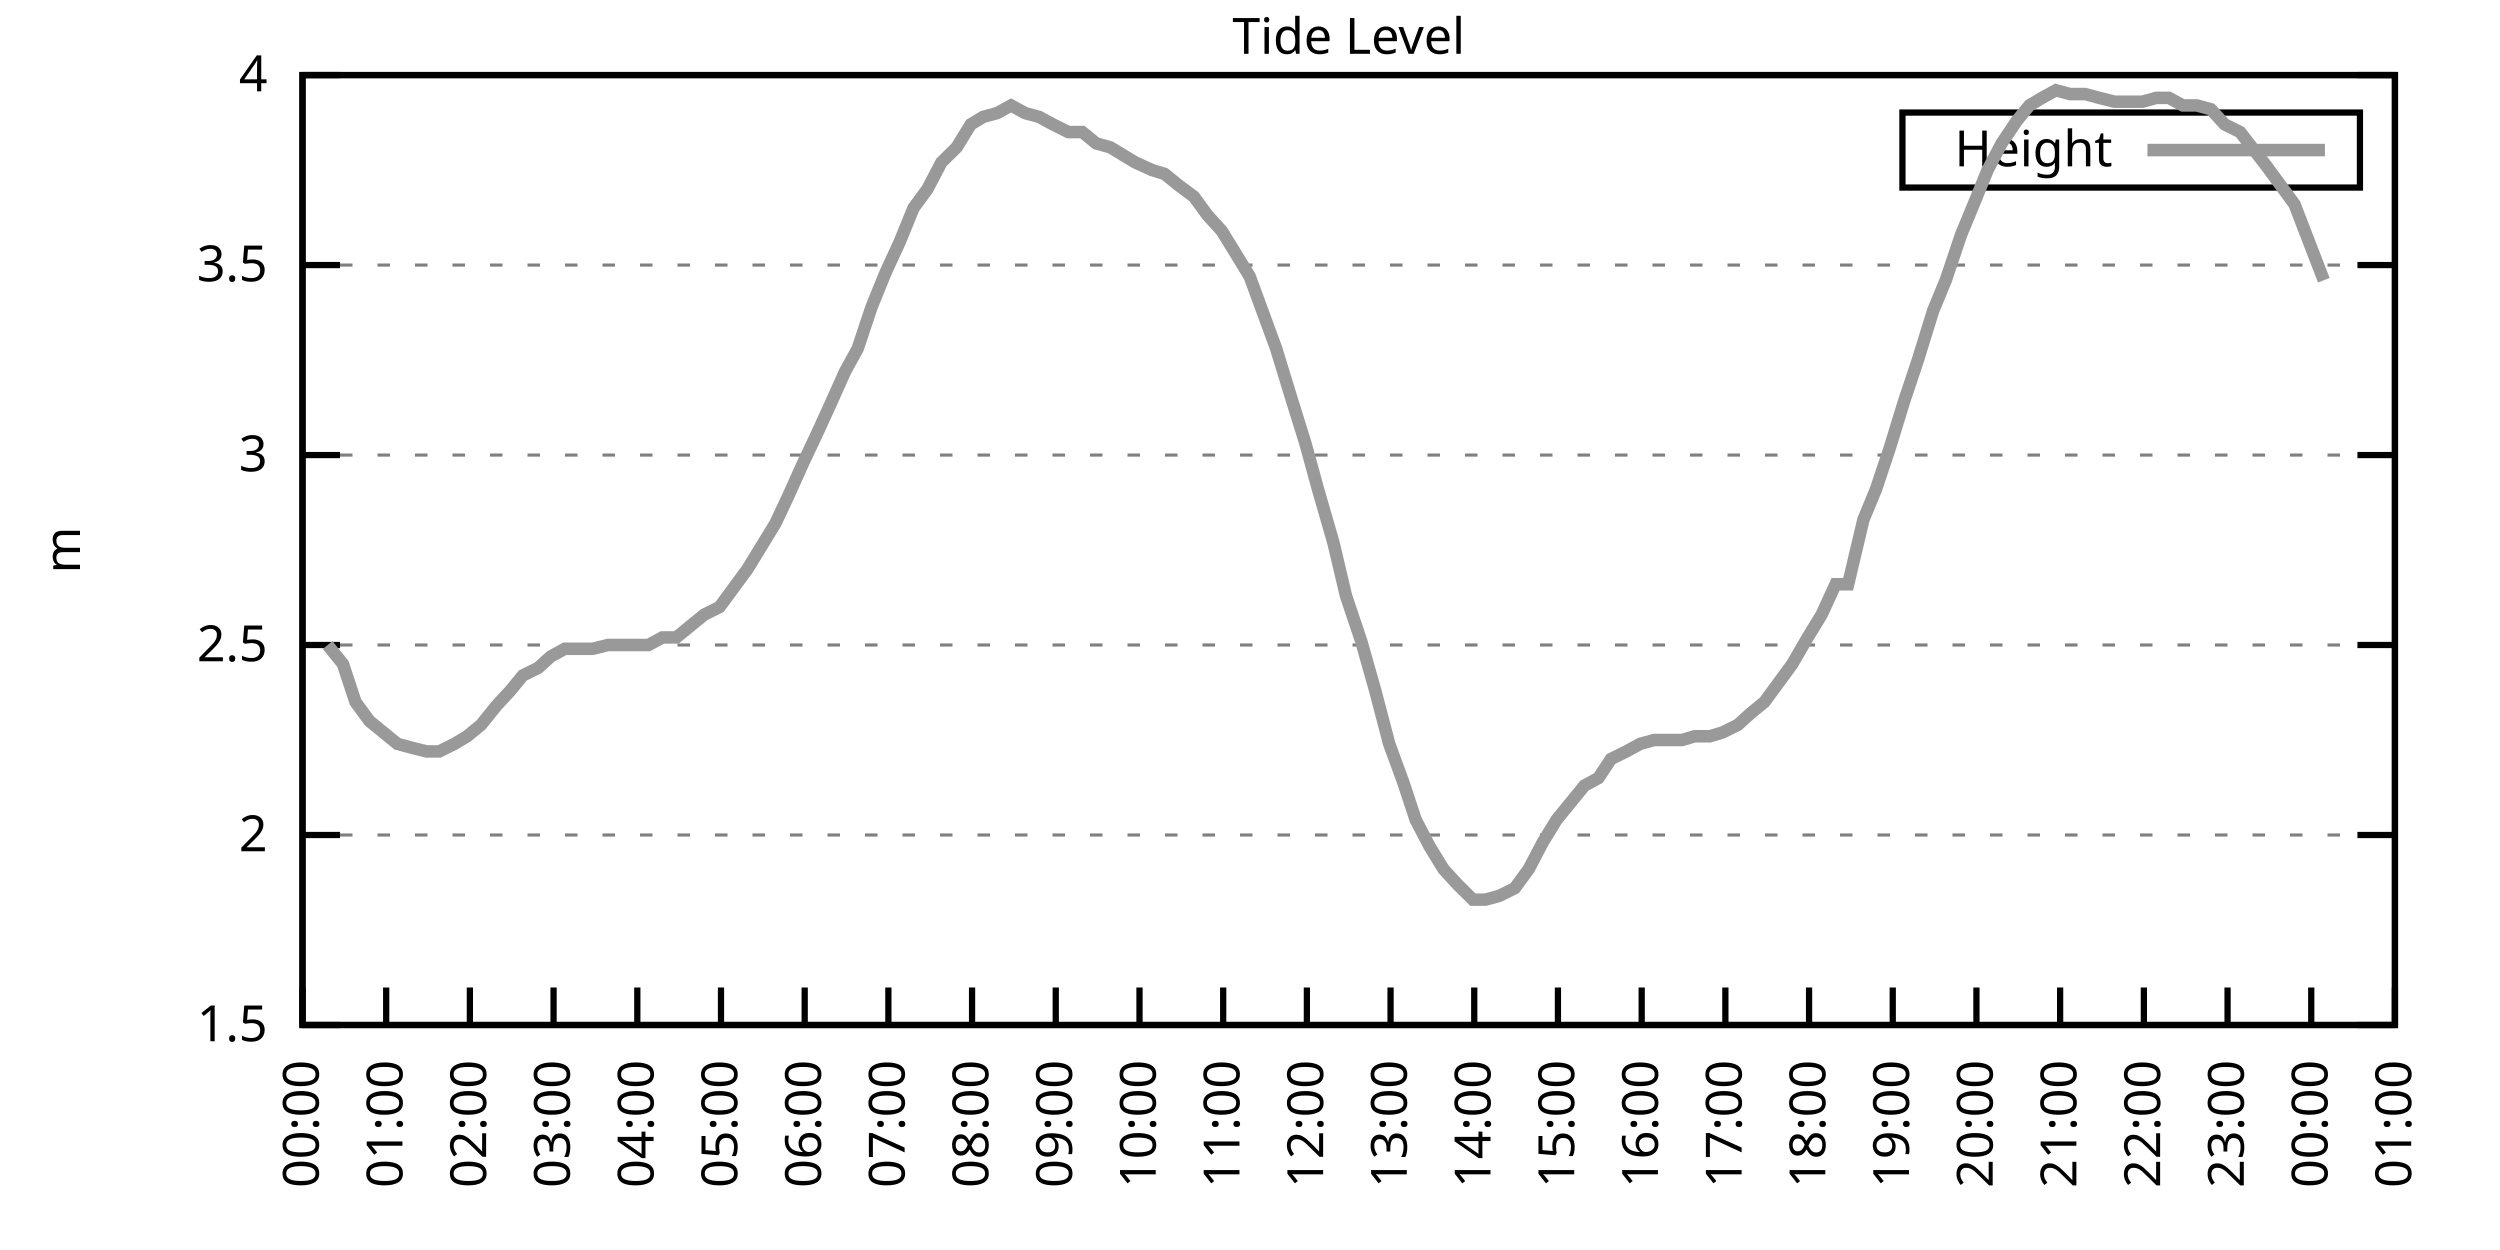
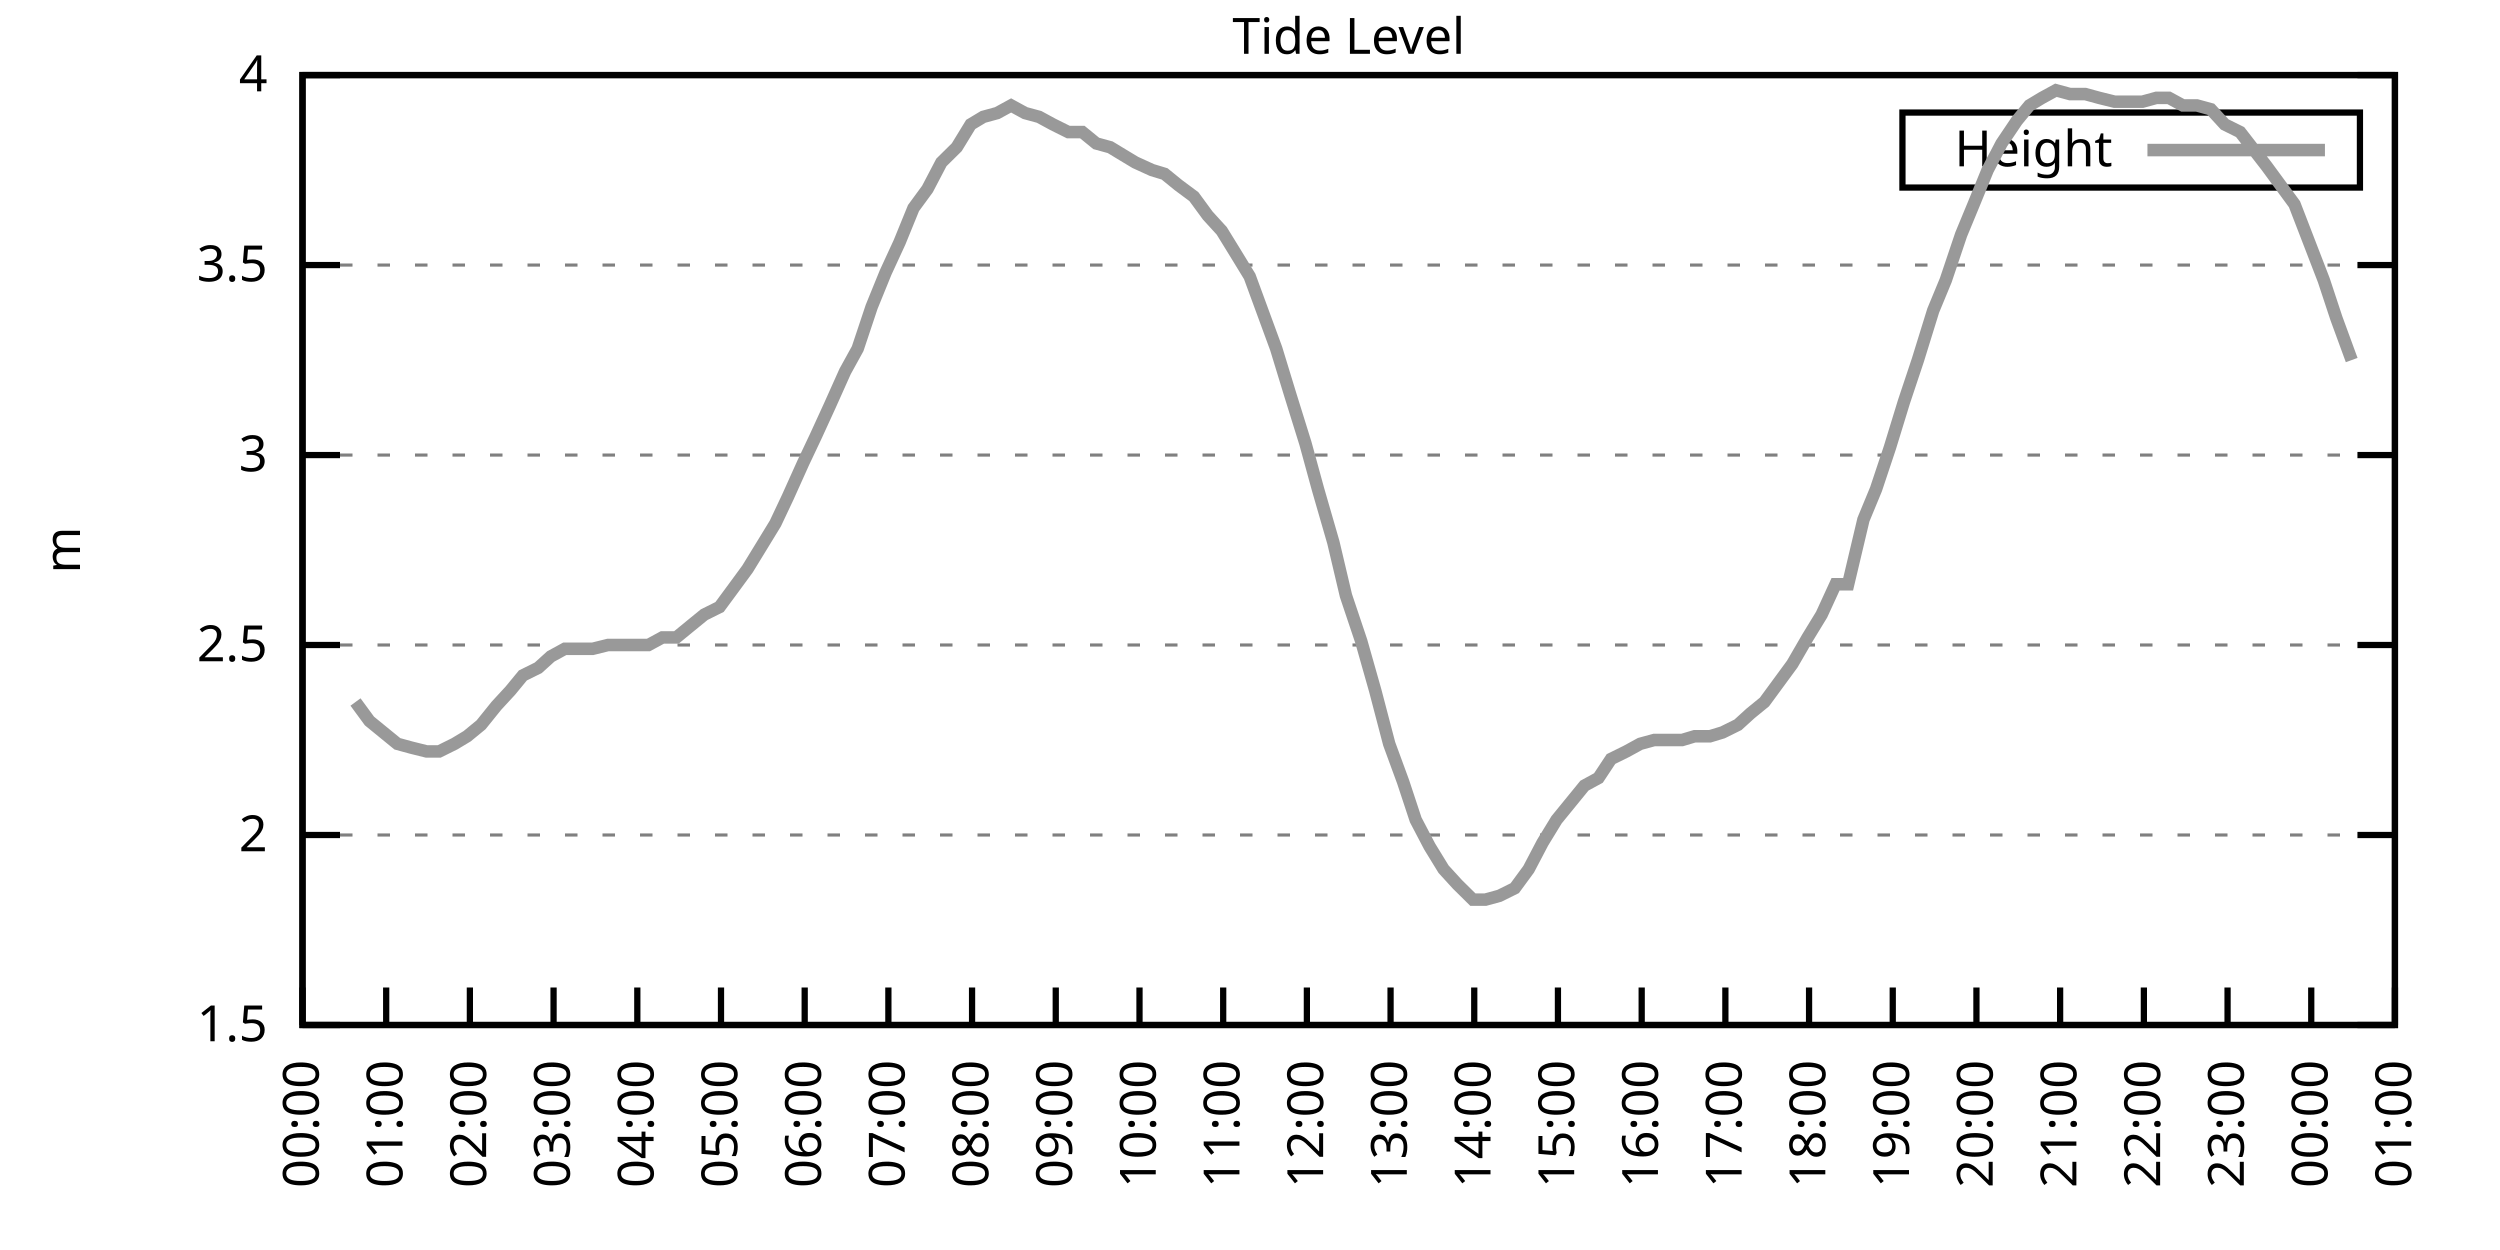
<svg xmlns="http://www.w3.org/2000/svg" xmlns:xlink="http://www.w3.org/1999/xlink" width="400" height="200" viewBox="0 0 400 200">
  <g id="gnuplot_canvas">
    <rect x="0" y="0" width="400" height="200" fill="none" />
    <defs>
      <circle id="gpDot" r="0.5" stroke-width="0.5" stroke="currentColor" />
      <path id="gpPt0" stroke-width="0.333" stroke="currentColor" d="M-1,0 h2 M0,-1 v2" />
      <path id="gpPt1" stroke-width="0.333" stroke="currentColor" d="M-1,-1 L1,1 M1,-1 L-1,1" />
      <path id="gpPt2" stroke-width="0.333" stroke="currentColor" d="M-1,0 L1,0 M0,-1 L0,1 M-1,-1 L1,1 M-1,1 L1,-1" />
      <rect id="gpPt3" stroke-width="0.333" stroke="currentColor" x="-1" y="-1" width="2" height="2" />
      <rect id="gpPt4" stroke-width="0.333" stroke="currentColor" fill="currentColor" x="-1" y="-1" width="2" height="2" />
      <circle id="gpPt5" stroke-width="0.333" stroke="currentColor" cx="0" cy="0" r="1" />
      <use xlink:href="#gpPt5" id="gpPt6" fill="currentColor" stroke="none" />
      <path id="gpPt7" stroke-width="0.333" stroke="currentColor" d="M0,-1.33 L-1.33,0.67 L1.33,0.67 z" />
      <use xlink:href="#gpPt7" id="gpPt8" fill="currentColor" stroke="none" />
      <use xlink:href="#gpPt7" id="gpPt9" stroke="currentColor" transform="rotate(180)" />
      <use xlink:href="#gpPt9" id="gpPt10" fill="currentColor" stroke="none" />
      <use xlink:href="#gpPt3" id="gpPt11" stroke="currentColor" transform="rotate(45)" />
      <use xlink:href="#gpPt11" id="gpPt12" fill="currentColor" stroke="none" />
      <path id="gpPt13" stroke-width="0.333" stroke="currentColor" d="M0,1.330 L1.265,0.411 L0.782,-1.067 L-0.782,-1.076 L-1.265,0.411 z" />
      <use xlink:href="#gpPt13" id="gpPt14" fill="currentColor" stroke="none" />
      <filter id="textbox" filterUnits="objectBoundingBox" x="0" y="0" height="1" width="1">
        <feFlood flood-color="white" flood-opacity="1" result="bgnd" />
        <feComposite in="SourceGraphic" in2="bgnd" operator="atop" />
      </filter>
      <filter id="greybox" filterUnits="objectBoundingBox" x="0" y="0" height="1" width="1">
        <feFlood flood-color="lightgrey" flood-opacity="1" result="grey" />
        <feComposite in="SourceGraphic" in2="grey" operator="atop" />
      </filter>
    </defs>
    <g fill="none" color="white" stroke="currentColor" stroke-width="1.00" stroke-linecap="butt" stroke-linejoin="miter">
</g>
    <g fill="none" color="black" stroke="currentColor" stroke-width="1.00" stroke-linecap="butt" stroke-linejoin="miter">
      <g stroke="none" shape-rendering="crispEdges">
        <polygon fill="rgb(255, 255, 255)" points="48.40,164.00 383.18,164.00 383.18,12.02 48.40,12.02 " />
      </g>
    </g>
    <g fill="none" color="black" stroke="currentColor" stroke-width="1.00" stroke-linecap="butt" stroke-linejoin="miter">
</g>
    <g fill="none" color="black" stroke="black" stroke-width="0.50" stroke-linecap="butt" stroke-linejoin="miter">
</g>
    <g fill="none" color="gray" stroke="currentColor" stroke-width="0.50" stroke-linecap="butt" stroke-linejoin="miter">
      <path stroke="gray" stroke-dasharray="2,4" class="gridline" d="M48.40,164.00 L383.19,164.00  " />
    </g>
    <g fill="none" color="gray" stroke="gray" stroke-width="1.00" stroke-linecap="butt" stroke-linejoin="miter">
</g>
    <g fill="none" color="black" stroke="currentColor" stroke-width="1.00" stroke-linecap="butt" stroke-linejoin="miter">
      <path stroke="black" d="M48.40,164.00 L54.40,164.00 M383.19,164.00 L377.19,164.00  " />
      <g transform="translate(42.80,166.60)" stroke="none" fill="black" font-family="Sans" font-size="8.00" text-anchor="end">
        <text>
          <tspan font-family="Sans"> 1.5</tspan>
        </text>
      </g>
    </g>
    <g fill="none" color="black" stroke="currentColor" stroke-width="1.00" stroke-linecap="butt" stroke-linejoin="miter">
</g>
    <g fill="none" color="black" stroke="black" stroke-width="0.50" stroke-linecap="butt" stroke-linejoin="miter">
</g>
    <g fill="none" color="gray" stroke="currentColor" stroke-width="0.50" stroke-linecap="butt" stroke-linejoin="miter">
      <path stroke="gray" stroke-dasharray="2,4" class="gridline" d="M48.40,133.60 L383.19,133.60  " />
    </g>
    <g fill="none" color="gray" stroke="gray" stroke-width="1.00" stroke-linecap="butt" stroke-linejoin="miter">
</g>
    <g fill="none" color="black" stroke="currentColor" stroke-width="1.00" stroke-linecap="butt" stroke-linejoin="miter">
      <path stroke="black" d="M48.40,133.60 L54.40,133.60 M383.19,133.60 L377.19,133.60  " />
      <g transform="translate(42.80,136.20)" stroke="none" fill="black" font-family="Sans" font-size="8.00" text-anchor="end">
        <text>
          <tspan font-family="Sans"> 2</tspan>
        </text>
      </g>
    </g>
    <g fill="none" color="black" stroke="currentColor" stroke-width="1.00" stroke-linecap="butt" stroke-linejoin="miter">
</g>
    <g fill="none" color="black" stroke="black" stroke-width="0.50" stroke-linecap="butt" stroke-linejoin="miter">
</g>
    <g fill="none" color="gray" stroke="currentColor" stroke-width="0.50" stroke-linecap="butt" stroke-linejoin="miter">
      <path stroke="gray" stroke-dasharray="2,4" class="gridline" d="M48.40,103.20 L383.19,103.20  " />
    </g>
    <g fill="none" color="gray" stroke="gray" stroke-width="1.00" stroke-linecap="butt" stroke-linejoin="miter">
</g>
    <g fill="none" color="black" stroke="currentColor" stroke-width="1.00" stroke-linecap="butt" stroke-linejoin="miter">
      <path stroke="black" d="M48.40,103.20 L54.40,103.20 M383.19,103.20 L377.19,103.20  " />
      <g transform="translate(42.80,105.80)" stroke="none" fill="black" font-family="Sans" font-size="8.00" text-anchor="end">
        <text>
          <tspan font-family="Sans"> 2.5</tspan>
        </text>
      </g>
    </g>
    <g fill="none" color="black" stroke="currentColor" stroke-width="1.00" stroke-linecap="butt" stroke-linejoin="miter">
</g>
    <g fill="none" color="black" stroke="black" stroke-width="0.50" stroke-linecap="butt" stroke-linejoin="miter">
</g>
    <g fill="none" color="gray" stroke="currentColor" stroke-width="0.50" stroke-linecap="butt" stroke-linejoin="miter">
      <path stroke="gray" stroke-dasharray="2,4" class="gridline" d="M48.40,72.81 L383.19,72.81  " />
    </g>
    <g fill="none" color="gray" stroke="gray" stroke-width="1.00" stroke-linecap="butt" stroke-linejoin="miter">
</g>
    <g fill="none" color="black" stroke="currentColor" stroke-width="1.00" stroke-linecap="butt" stroke-linejoin="miter">
      <path stroke="black" d="M48.40,72.81 L54.40,72.81 M383.19,72.81 L377.19,72.81  " />
      <g transform="translate(42.80,75.41)" stroke="none" fill="black" font-family="Sans" font-size="8.00" text-anchor="end">
        <text>
          <tspan font-family="Sans"> 3</tspan>
        </text>
      </g>
    </g>
    <g fill="none" color="black" stroke="currentColor" stroke-width="1.00" stroke-linecap="butt" stroke-linejoin="miter">
</g>
    <g fill="none" color="black" stroke="black" stroke-width="0.50" stroke-linecap="butt" stroke-linejoin="miter">
</g>
    <g fill="none" color="gray" stroke="currentColor" stroke-width="0.50" stroke-linecap="butt" stroke-linejoin="miter">
      <path stroke="gray" stroke-dasharray="2,4" class="gridline" d="M48.40,42.41 L383.19,42.41  " />
    </g>
    <g fill="none" color="gray" stroke="gray" stroke-width="1.00" stroke-linecap="butt" stroke-linejoin="miter">
</g>
    <g fill="none" color="black" stroke="currentColor" stroke-width="1.00" stroke-linecap="butt" stroke-linejoin="miter">
      <path stroke="black" d="M48.40,42.41 L54.40,42.41 M383.19,42.41 L377.19,42.41  " />
      <g transform="translate(42.80,45.01)" stroke="none" fill="black" font-family="Sans" font-size="8.00" text-anchor="end">
        <text>
          <tspan font-family="Sans"> 3.5</tspan>
        </text>
      </g>
    </g>
    <g fill="none" color="black" stroke="currentColor" stroke-width="1.00" stroke-linecap="butt" stroke-linejoin="miter">
</g>
    <g fill="none" color="black" stroke="black" stroke-width="0.50" stroke-linecap="butt" stroke-linejoin="miter">
</g>
    <g fill="none" color="gray" stroke="currentColor" stroke-width="0.50" stroke-linecap="butt" stroke-linejoin="miter">
      <path stroke="gray" stroke-dasharray="2,4" class="gridline" d="M48.40,12.01 L383.19,12.01  " />
    </g>
    <g fill="none" color="gray" stroke="gray" stroke-width="1.00" stroke-linecap="butt" stroke-linejoin="miter">
</g>
    <g fill="none" color="black" stroke="currentColor" stroke-width="1.00" stroke-linecap="butt" stroke-linejoin="miter">
      <path stroke="black" d="M48.40,12.01 L54.40,12.01 M383.19,12.01 L377.19,12.01  " />
      <g transform="translate(42.80,14.61)" stroke="none" fill="black" font-family="Sans" font-size="8.00" text-anchor="end">
        <text>
          <tspan font-family="Sans"> 4</tspan>
        </text>
      </g>
    </g>
    <g fill="none" color="black" stroke="currentColor" stroke-width="1.00" stroke-linecap="butt" stroke-linejoin="miter">
      <path stroke="black" d="M48.40,164.00 L48.40,158.00  " />
      <g transform="translate(51.00,169.60) rotate(270.00)" stroke="none" fill="black" font-family="Sans" font-size="8.00" text-anchor="end">
        <text>
          <tspan font-family="Sans">00:00</tspan>
        </text>
      </g>
    </g>
    <g fill="none" color="black" stroke="currentColor" stroke-width="1.00" stroke-linecap="butt" stroke-linejoin="miter">
      <path stroke="black" d="M61.79,164.00 L61.79,158.00  " />
      <g transform="translate(64.39,169.60) rotate(270.00)" stroke="none" fill="black" font-family="Sans" font-size="8.00" text-anchor="end">
        <text>
          <tspan font-family="Sans">01:00</tspan>
        </text>
      </g>
    </g>
    <g fill="none" color="black" stroke="currentColor" stroke-width="1.00" stroke-linecap="butt" stroke-linejoin="miter">
      <path stroke="black" d="M75.18,164.00 L75.18,158.00  " />
      <g transform="translate(77.78,169.60) rotate(270.00)" stroke="none" fill="black" font-family="Sans" font-size="8.00" text-anchor="end">
        <text>
          <tspan font-family="Sans">02:00</tspan>
        </text>
      </g>
    </g>
    <g fill="none" color="black" stroke="currentColor" stroke-width="1.00" stroke-linecap="butt" stroke-linejoin="miter">
      <path stroke="black" d="M88.57,164.00 L88.57,158.00  " />
      <g transform="translate(91.17,169.60) rotate(270.00)" stroke="none" fill="black" font-family="Sans" font-size="8.00" text-anchor="end">
        <text>
          <tspan font-family="Sans">03:00</tspan>
        </text>
      </g>
    </g>
    <g fill="none" color="black" stroke="currentColor" stroke-width="1.00" stroke-linecap="butt" stroke-linejoin="miter">
      <path stroke="black" d="M101.97,164.00 L101.97,158.00  " />
      <g transform="translate(104.57,169.60) rotate(270.00)" stroke="none" fill="black" font-family="Sans" font-size="8.00" text-anchor="end">
        <text>
          <tspan font-family="Sans">04:00</tspan>
        </text>
      </g>
    </g>
    <g fill="none" color="black" stroke="currentColor" stroke-width="1.00" stroke-linecap="butt" stroke-linejoin="miter">
      <path stroke="black" d="M115.36,164.00 L115.36,158.00  " />
      <g transform="translate(117.96,169.60) rotate(270.00)" stroke="none" fill="black" font-family="Sans" font-size="8.00" text-anchor="end">
        <text>
          <tspan font-family="Sans">05:00</tspan>
        </text>
      </g>
    </g>
    <g fill="none" color="black" stroke="currentColor" stroke-width="1.00" stroke-linecap="butt" stroke-linejoin="miter">
      <path stroke="black" d="M128.75,164.00 L128.75,158.00  " />
      <g transform="translate(131.35,169.60) rotate(270.00)" stroke="none" fill="black" font-family="Sans" font-size="8.00" text-anchor="end">
        <text>
          <tspan font-family="Sans">06:00</tspan>
        </text>
      </g>
    </g>
    <g fill="none" color="black" stroke="currentColor" stroke-width="1.00" stroke-linecap="butt" stroke-linejoin="miter">
      <path stroke="black" d="M142.14,164.00 L142.14,158.00  " />
      <g transform="translate(144.74,169.60) rotate(270.00)" stroke="none" fill="black" font-family="Sans" font-size="8.00" text-anchor="end">
        <text>
          <tspan font-family="Sans">07:00</tspan>
        </text>
      </g>
    </g>
    <g fill="none" color="black" stroke="currentColor" stroke-width="1.00" stroke-linecap="butt" stroke-linejoin="miter">
      <path stroke="black" d="M155.53,164.00 L155.53,158.00  " />
      <g transform="translate(158.13,169.60) rotate(270.00)" stroke="none" fill="black" font-family="Sans" font-size="8.00" text-anchor="end">
        <text>
          <tspan font-family="Sans">08:00</tspan>
        </text>
      </g>
    </g>
    <g fill="none" color="black" stroke="currentColor" stroke-width="1.00" stroke-linecap="butt" stroke-linejoin="miter">
      <path stroke="black" d="M168.92,164.00 L168.92,158.00  " />
      <g transform="translate(171.52,169.60) rotate(270.00)" stroke="none" fill="black" font-family="Sans" font-size="8.00" text-anchor="end">
        <text>
          <tspan font-family="Sans">09:00</tspan>
        </text>
      </g>
    </g>
    <g fill="none" color="black" stroke="currentColor" stroke-width="1.00" stroke-linecap="butt" stroke-linejoin="miter">
      <path stroke="black" d="M182.32,164.00 L182.32,158.00  " />
      <g transform="translate(184.92,169.60) rotate(270.00)" stroke="none" fill="black" font-family="Sans" font-size="8.00" text-anchor="end">
        <text>
          <tspan font-family="Sans">10:00</tspan>
        </text>
      </g>
    </g>
    <g fill="none" color="black" stroke="currentColor" stroke-width="1.00" stroke-linecap="butt" stroke-linejoin="miter">
      <path stroke="black" d="M195.71,164.00 L195.71,158.00  " />
      <g transform="translate(198.31,169.60) rotate(270.00)" stroke="none" fill="black" font-family="Sans" font-size="8.00" text-anchor="end">
        <text>
          <tspan font-family="Sans">11:00</tspan>
        </text>
      </g>
    </g>
    <g fill="none" color="black" stroke="currentColor" stroke-width="1.00" stroke-linecap="butt" stroke-linejoin="miter">
      <path stroke="black" d="M209.10,164.00 L209.10,158.00  " />
      <g transform="translate(211.70,169.60) rotate(270.00)" stroke="none" fill="black" font-family="Sans" font-size="8.00" text-anchor="end">
        <text>
          <tspan font-family="Sans">12:00</tspan>
        </text>
      </g>
    </g>
    <g fill="none" color="black" stroke="currentColor" stroke-width="1.00" stroke-linecap="butt" stroke-linejoin="miter">
      <path stroke="black" d="M222.49,164.00 L222.49,158.00  " />
      <g transform="translate(225.09,169.60) rotate(270.00)" stroke="none" fill="black" font-family="Sans" font-size="8.00" text-anchor="end">
        <text>
          <tspan font-family="Sans">13:00</tspan>
        </text>
      </g>
    </g>
    <g fill="none" color="black" stroke="currentColor" stroke-width="1.00" stroke-linecap="butt" stroke-linejoin="miter">
      <path stroke="black" d="M235.88,164.00 L235.88,158.00  " />
      <g transform="translate(238.48,169.60) rotate(270.00)" stroke="none" fill="black" font-family="Sans" font-size="8.00" text-anchor="end">
        <text>
          <tspan font-family="Sans">14:00</tspan>
        </text>
      </g>
    </g>
    <g fill="none" color="black" stroke="currentColor" stroke-width="1.00" stroke-linecap="butt" stroke-linejoin="miter">
      <path stroke="black" d="M249.27,164.00 L249.27,158.00  " />
      <g transform="translate(251.87,169.60) rotate(270.00)" stroke="none" fill="black" font-family="Sans" font-size="8.00" text-anchor="end">
        <text>
          <tspan font-family="Sans">15:00</tspan>
        </text>
      </g>
    </g>
    <g fill="none" color="black" stroke="currentColor" stroke-width="1.00" stroke-linecap="butt" stroke-linejoin="miter">
      <path stroke="black" d="M262.67,164.00 L262.67,158.00  " />
      <g transform="translate(265.27,169.60) rotate(270.00)" stroke="none" fill="black" font-family="Sans" font-size="8.00" text-anchor="end">
        <text>
          <tspan font-family="Sans">16:00</tspan>
        </text>
      </g>
    </g>
    <g fill="none" color="black" stroke="currentColor" stroke-width="1.00" stroke-linecap="butt" stroke-linejoin="miter">
      <path stroke="black" d="M276.06,164.00 L276.06,158.00  " />
      <g transform="translate(278.66,169.60) rotate(270.00)" stroke="none" fill="black" font-family="Sans" font-size="8.00" text-anchor="end">
        <text>
          <tspan font-family="Sans">17:00</tspan>
        </text>
      </g>
    </g>
    <g fill="none" color="black" stroke="currentColor" stroke-width="1.00" stroke-linecap="butt" stroke-linejoin="miter">
      <path stroke="black" d="M289.45,164.00 L289.45,158.00  " />
      <g transform="translate(292.05,169.60) rotate(270.00)" stroke="none" fill="black" font-family="Sans" font-size="8.00" text-anchor="end">
        <text>
          <tspan font-family="Sans">18:00</tspan>
        </text>
      </g>
    </g>
    <g fill="none" color="black" stroke="currentColor" stroke-width="1.00" stroke-linecap="butt" stroke-linejoin="miter">
      <path stroke="black" d="M302.84,164.00 L302.84,158.00  " />
      <g transform="translate(305.44,169.60) rotate(270.00)" stroke="none" fill="black" font-family="Sans" font-size="8.00" text-anchor="end">
        <text>
          <tspan font-family="Sans">19:00</tspan>
        </text>
      </g>
    </g>
    <g fill="none" color="black" stroke="currentColor" stroke-width="1.00" stroke-linecap="butt" stroke-linejoin="miter">
      <path stroke="black" d="M316.23,164.00 L316.23,158.00  " />
      <g transform="translate(318.83,169.60) rotate(270.00)" stroke="none" fill="black" font-family="Sans" font-size="8.00" text-anchor="end">
        <text>
          <tspan font-family="Sans">20:00</tspan>
        </text>
      </g>
    </g>
    <g fill="none" color="black" stroke="currentColor" stroke-width="1.00" stroke-linecap="butt" stroke-linejoin="miter">
      <path stroke="black" d="M329.62,164.00 L329.62,158.00  " />
      <g transform="translate(332.22,169.60) rotate(270.00)" stroke="none" fill="black" font-family="Sans" font-size="8.00" text-anchor="end">
        <text>
          <tspan font-family="Sans">21:00</tspan>
        </text>
      </g>
    </g>
    <g fill="none" color="black" stroke="currentColor" stroke-width="1.00" stroke-linecap="butt" stroke-linejoin="miter">
      <path stroke="black" d="M343.02,164.00 L343.02,158.00  " />
      <g transform="translate(345.62,169.60) rotate(270.00)" stroke="none" fill="black" font-family="Sans" font-size="8.00" text-anchor="end">
        <text>
          <tspan font-family="Sans">22:00</tspan>
        </text>
      </g>
    </g>
    <g fill="none" color="black" stroke="currentColor" stroke-width="1.00" stroke-linecap="butt" stroke-linejoin="miter">
      <path stroke="black" d="M356.41,164.00 L356.41,158.00  " />
      <g transform="translate(359.01,169.60) rotate(270.00)" stroke="none" fill="black" font-family="Sans" font-size="8.00" text-anchor="end">
        <text>
          <tspan font-family="Sans">23:00</tspan>
        </text>
      </g>
    </g>
    <g fill="none" color="black" stroke="currentColor" stroke-width="1.00" stroke-linecap="butt" stroke-linejoin="miter">
      <path stroke="black" d="M369.80,164.00 L369.80,158.00  " />
      <g transform="translate(372.40,169.60) rotate(270.00)" stroke="none" fill="black" font-family="Sans" font-size="8.00" text-anchor="end">
        <text>
          <tspan font-family="Sans">00:00</tspan>
        </text>
      </g>
    </g>
    <g fill="none" color="black" stroke="currentColor" stroke-width="1.00" stroke-linecap="butt" stroke-linejoin="miter">
      <path stroke="black" d="M383.19,164.00 L383.19,158.00  " />
      <g transform="translate(385.79,169.60) rotate(270.00)" stroke="none" fill="black" font-family="Sans" font-size="8.00" text-anchor="end">
        <text>
          <tspan font-family="Sans">01:00</tspan>
        </text>
      </g>
    </g>
    <g fill="none" color="black" stroke="currentColor" stroke-width="1.00" stroke-linecap="butt" stroke-linejoin="miter">
</g>
    <g fill="none" color="black" stroke="currentColor" stroke-width="1.00" stroke-linecap="butt" stroke-linejoin="miter">
      <path stroke="black" d="M48.40,12.01 L48.40,164.00 L383.19,164.00 L383.19,12.01 L48.40,12.01 Z  " />
    </g>
    <g fill="none" color="black" stroke="currentColor" stroke-width="1.00" stroke-linecap="butt" stroke-linejoin="miter">
</g>
    <g fill="none" color="black" stroke="currentColor" stroke-width="1.00" stroke-linecap="butt" stroke-linejoin="miter">
      <path stroke="black" d="M304.39,30.01 L304.39,18.01 L377.59,18.01 L377.59,30.01 L304.39,30.01 Z  " />
    </g>
    <g id="Tide_level_plot_1">
      <g fill="none" color="white" stroke="black" stroke-width="2.00" stroke-linecap="butt" stroke-linejoin="miter">
</g>
      <g fill="none" color="black" stroke="currentColor" stroke-width="2.00" stroke-linecap="butt" stroke-linejoin="miter">
        <g transform="translate(337.99,26.61)" stroke="none" fill="black" font-family="Sans" font-size="8.00" text-anchor="end">
          <text>
            <tspan font-family="Sans">Height</tspan>
          </text>
        </g>
      </g>
      <g fill="none" color="black" stroke="currentColor" stroke-width="2.00" stroke-linecap="butt" stroke-linejoin="miter">
-         <path stroke="rgb(153, 153, 153)" d="M343.59,24.01 L371.99,24.01 M52.42,103.20 L54.87,106.24 L56.88,112.32 L59.11,115.36 L61.35,117.19 L63.58,119.01   L65.81,119.62 L68.26,120.23 L70.27,120.23 L72.73,119.01 L74.74,117.80 L76.97,115.97 L79.42,112.93 L81.66,110.50   L83.66,108.07 L86.12,106.85 L88.13,105.03 L90.36,103.81 L92.59,103.81 L94.82,103.81 L97.28,103.20 L99.51,103.20   L103.75,103.20 L105.98,101.99 L108.22,101.99 L110.45,100.16 L112.68,98.34 L115.13,97.12 L117.37,94.08 L119.60,91.04   L121.83,87.40 L124.06,83.75 L126.07,79.49 L128.53,74.02 L130.54,69.77 L132.77,64.90 L135.22,59.43 L137.23,55.78   L139.46,49.10 L141.69,43.62 L143.93,38.76 L146.16,33.29 L148.39,30.25 L150.62,25.99 L153.08,23.56 L155.31,19.91   L157.32,18.70 L159.55,18.09 L161.78,16.87 L164.01,18.09 L166.25,18.70 L168.48,19.91 L170.93,21.13 L173.17,21.13   L175.40,22.95 L177.63,23.56 L179.64,24.78 L181.65,25.99 L184.32,27.21 L186.33,27.82 L188.57,29.64 L191.02,31.46   L193.25,34.50 L195.48,36.94 L197.72,40.58 L199.95,44.23 L204.19,55.78 L206.42,63.08 L208.88,70.98 L210.88,78.28   L213.34,86.79 L215.35,95.30 L217.80,102.60 L220.04,110.50 L222.27,119.01 L224.50,125.09 L226.51,131.17 L228.74,135.43   L230.97,139.07 L233.20,141.51 L235.66,143.94 L237.67,143.94 L239.90,143.33 L242.36,142.11 L244.59,139.07 L246.82,134.82   L249.05,131.17 L253.51,125.70 L255.75,124.48 L257.76,121.44 L260.21,120.23 L262.44,119.01 L264.67,118.40 L266.68,118.40   L269.14,118.40 L271.15,117.80 L273.60,117.80 L275.61,117.19 L278.07,115.97 L280.07,114.15 L282.31,112.32 L284.54,109.28   L286.77,106.24 L289.23,101.99 L291.46,98.34 L293.69,93.48 L295.70,93.48 L298.15,83.14 L300.16,78.28 L302.39,71.59   L304.63,64.29 L306.86,57.61 L309.31,49.70 L311.32,44.84 L313.78,37.54 L315.79,32.68 L318.02,27.21 L320.25,22.95   L322.70,19.31 L324.71,16.87 L326.72,15.66 L328.95,14.44 L331.19,15.05 L333.64,15.05 L335.87,15.66 L338.33,16.27   L340.34,16.27 L342.79,16.27 L345.02,15.66 L347.03,15.66 L349.26,16.87 L351.50,16.87 L353.73,17.48 L355.96,19.91   L358.42,21.13 L362.66,26.60 L364.89,29.64 L367.12,32.68 L371.81,44.84  " />
+         <path stroke="rgb(153, 153, 153)" d="M343.59,24.01 L371.99,24.01 M56.88,112.32 L59.11,115.36 L61.35,117.19 L63.58,119.01 L65.81,119.62 L68.26,120.23   L70.27,120.23 L72.73,119.01 L74.74,117.80 L76.97,115.97 L79.42,112.93 L81.66,110.50 L83.66,108.07 L86.12,106.85   L88.13,105.03 L90.36,103.81 L92.59,103.81 L94.82,103.81 L97.28,103.20 L99.51,103.20 L103.75,103.20 L105.98,101.99   L108.22,101.99 L110.45,100.16 L112.68,98.34 L115.13,97.12 L117.37,94.08 L119.60,91.04 L121.83,87.40 L124.06,83.75   L126.07,79.49 L128.53,74.02 L130.54,69.77 L132.77,64.90 L135.22,59.43 L137.23,55.78 L139.46,49.10 L141.69,43.62   L143.93,38.76 L146.16,33.29 L148.39,30.25 L150.62,25.99 L153.08,23.56 L155.31,19.91 L157.32,18.70 L159.55,18.09   L161.78,16.87 L164.01,18.09 L166.25,18.70 L168.48,19.91 L170.93,21.13 L173.17,21.13 L175.40,22.95 L177.63,23.56   L179.64,24.78 L181.65,25.99 L184.32,27.21 L186.33,27.82 L188.57,29.64 L191.02,31.46 L193.25,34.50 L195.48,36.94   L197.72,40.58 L199.95,44.23 L204.19,55.78 L206.42,63.08 L208.88,70.98 L210.88,78.28 L213.34,86.79 L215.35,95.30   L217.80,102.60 L220.04,110.50 L222.27,119.01 L224.50,125.09 L226.51,131.17 L228.74,135.43 L230.97,139.07 L233.20,141.51   L235.66,143.94 L237.67,143.94 L239.90,143.33 L242.36,142.11 L244.59,139.07 L246.82,134.82 L249.05,131.17 L253.51,125.70   L255.75,124.48 L257.76,121.44 L260.21,120.23 L262.44,119.01 L264.67,118.40 L266.68,118.40 L269.14,118.40 L271.15,117.80   L273.60,117.80 L275.61,117.19 L278.07,115.97 L280.07,114.15 L282.31,112.32 L284.54,109.28 L286.77,106.24 L289.23,101.99   L291.46,98.34 L293.69,93.48 L295.70,93.48 L298.15,83.14 L300.16,78.28 L302.39,71.59 L304.63,64.29 L306.86,57.61   L309.31,49.70 L311.32,44.84 L313.78,37.54 L315.79,32.68 L318.02,27.21 L320.25,22.95 L322.70,19.31 L324.71,16.87   L326.72,15.66 L328.95,14.44 L331.19,15.05 L333.64,15.05 L335.87,15.66 L338.33,16.27 L340.34,16.27 L342.79,16.27   L345.02,15.66 L347.03,15.66 L349.26,16.87 L351.50,16.87 L353.73,17.48 L355.96,19.91 L358.42,21.13 L362.66,26.60   L364.89,29.64 L367.12,32.68 L371.81,44.84 L373.82,50.92 L376.27,57.61  " />
      </g>
    </g>
    <g fill="none" color="black" stroke="currentColor" stroke-width="2.00" stroke-linecap="butt" stroke-linejoin="miter">
</g>
    <g fill="none" color="black" stroke="black" stroke-width="1.00" stroke-linecap="butt" stroke-linejoin="miter">
</g>
    <g fill="none" color="black" stroke="currentColor" stroke-width="1.00" stroke-linecap="butt" stroke-linejoin="miter">
      <path stroke="black" d="M48.40,12.01 L48.40,164.00 L383.19,164.00 L383.19,12.01 L48.40,12.01 Z  " />
      <g transform="translate(12.80,88.01) rotate(270.00)" stroke="none" fill="black" font-family="Sans" font-size="8.00" text-anchor="middle">
        <text>
          <tspan font-family="Sans">m</tspan>
        </text>
      </g>
    </g>
    <g fill="none" color="black" stroke="currentColor" stroke-width="1.00" stroke-linecap="butt" stroke-linejoin="miter">
</g>
    <g fill="none" color="black" stroke="currentColor" stroke-width="1.00" stroke-linecap="butt" stroke-linejoin="miter">
      <g transform="translate(215.79,8.61)" stroke="none" fill="black" font-family="Sans" font-size="8.00" text-anchor="middle">
        <text>
          <tspan font-family="Sans">Tide Level</tspan>
        </text>
      </g>
    </g>
    <g fill="none" color="black" stroke="currentColor" stroke-width="1.00" stroke-linecap="butt" stroke-linejoin="miter">
</g>
  </g>
</svg>
